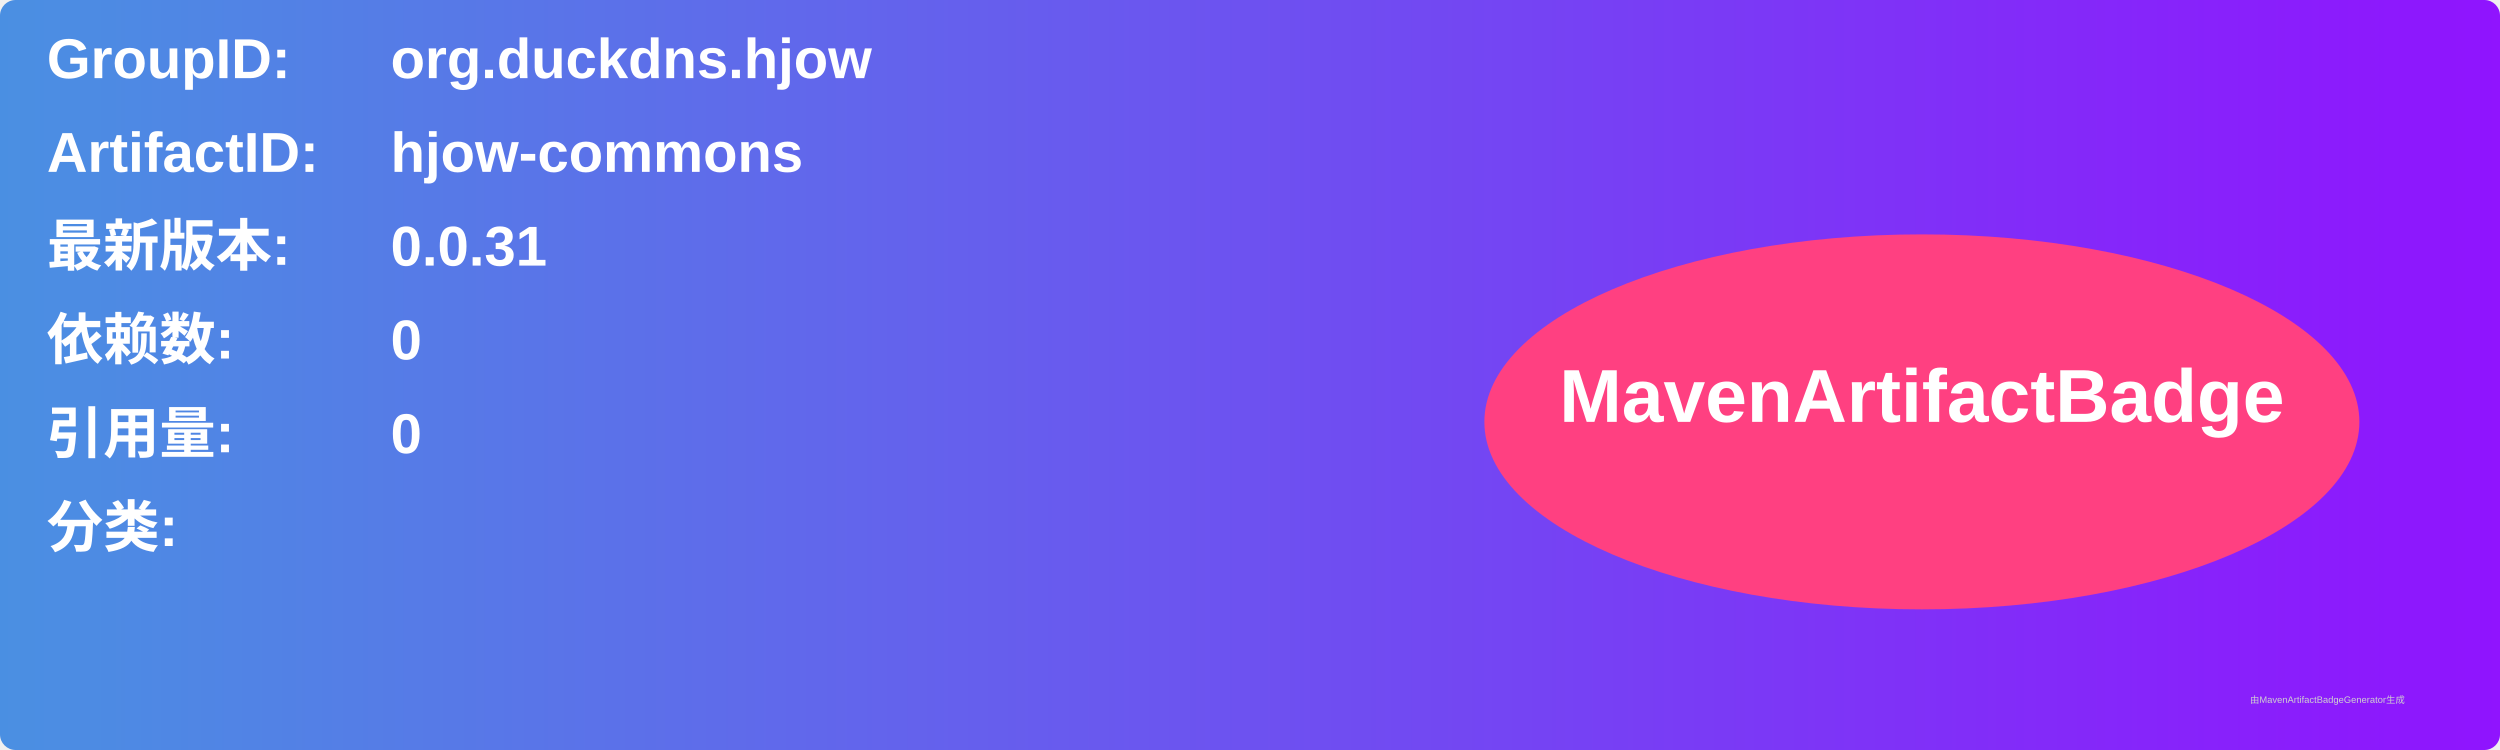
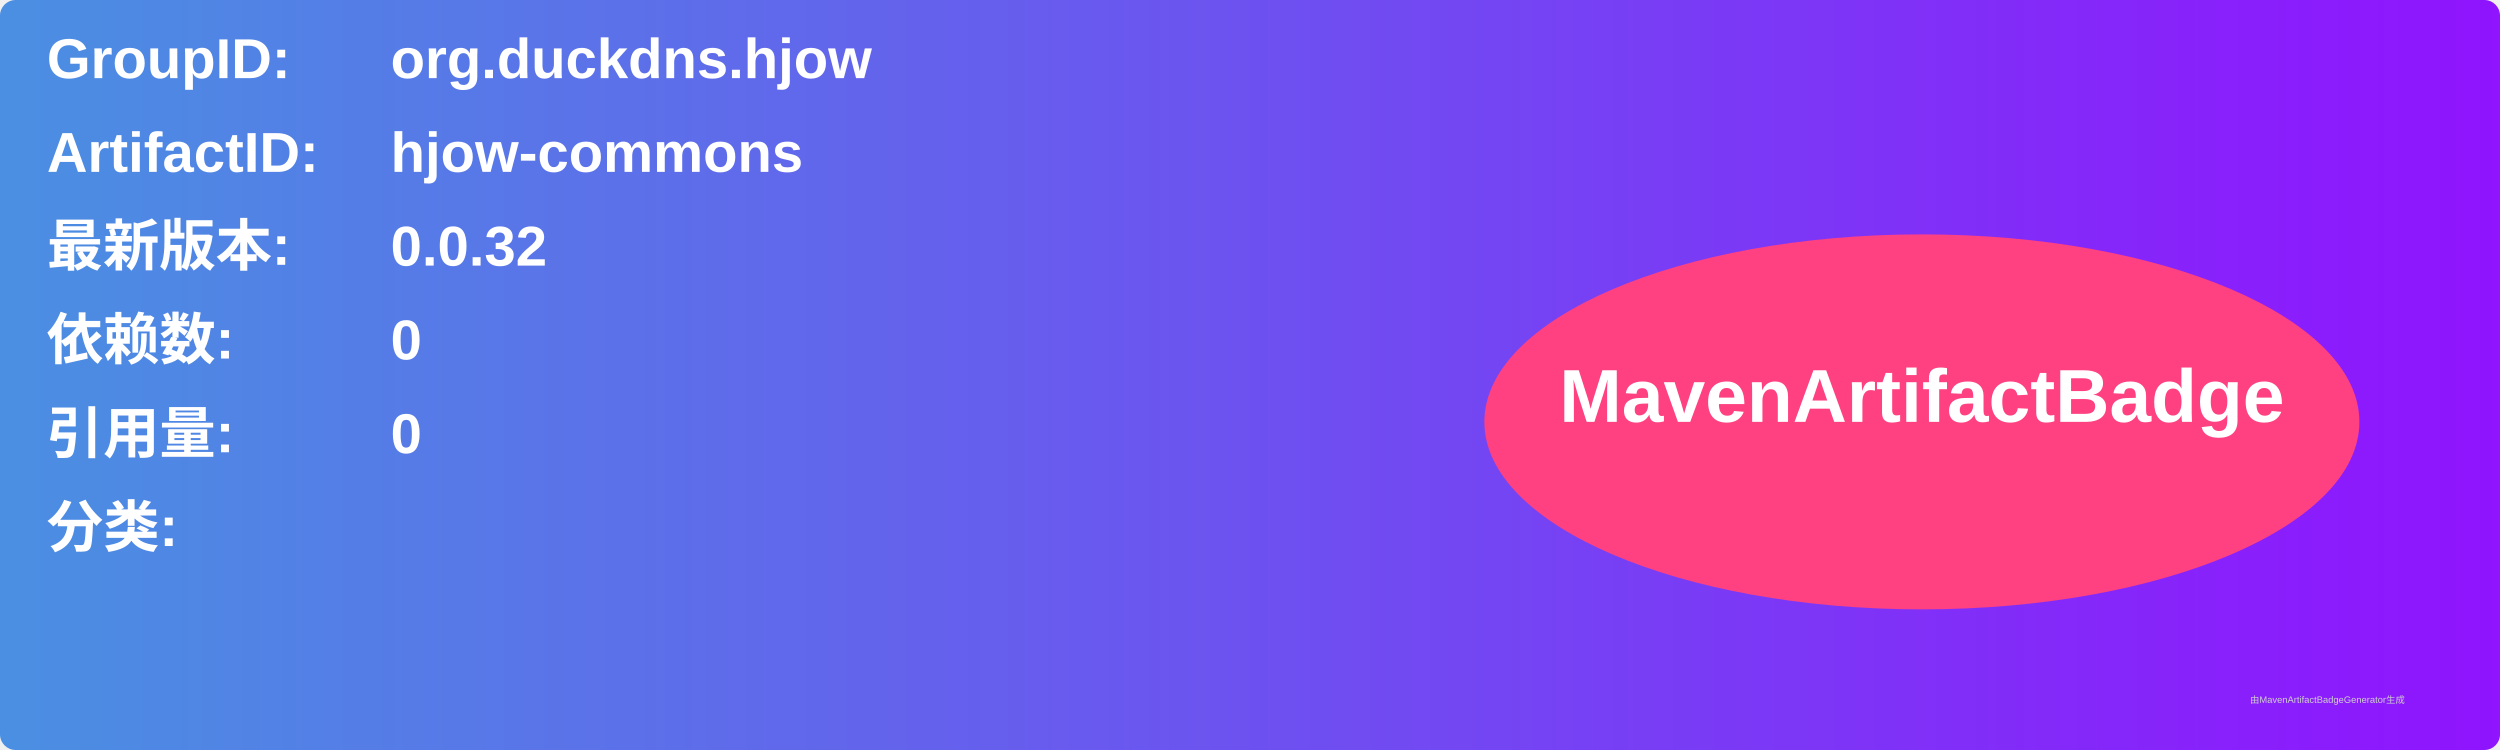
<svg xmlns="http://www.w3.org/2000/svg" width="800" height="240" viewBox="0 0 800 240">
  <linearGradient id="grad" x1="0%" y1="0%" x2="100%" y2="0%">
    <stop offset="0%" stop-color="#4a90e2" />
    <stop offset="100%" stop-color="#9013fe" />
  </linearGradient>
  <rect width="100%" height="100%" rx="5" ry="5" fill="url(#grad)" />
  <g transform="translate(15, 15)">
    <text x="0" y="10" font-family="Arial" font-size="18" fill="white" font-weight="bold" width="260">GroupID:</text>
    <text x="110" y="10" font-family="Arial" font-size="18" fill="white" font-weight="bold" width="460">org.duckdns.hjow</text>
    <text x="0" y="40" font-family="Arial" font-size="18" fill="white" font-weight="bold" width="260">ArtifactID:</text>
    <text x="110" y="40" font-family="Arial" font-size="18" fill="white" font-weight="bold" width="460">hjow-commons</text>
    <text x="0" y="70" font-family="Arial" font-size="18" fill="white" font-weight="bold">最新版本:</text>
    <text x="110" y="70" font-family="Arial" font-size="18" fill="white" font-weight="bold">
-       <tspan font-weight="bold">0.0.31</tspan>
+       <tspan font-weight="bold">0.0.32</tspan>
    </text>
    <text x="0" y="100" font-family="Arial" font-size="18" fill="white" font-weight="bold">依赖数: </text>
    <text x="110" y="100" font-family="Arial" font-size="18" fill="white">
      <tspan font-weight="bold">0</tspan>
    </text>
    <text x="0" y="130" font-family="Arial" font-size="18" fill="white" font-weight="bold">引用量: </text>
    <text x="110" y="130" font-family="Arial" font-size="18" fill="white">
      <tspan font-weight="bold">0</tspan>
    </text>
    <text x="0" y="160" font-family="Arial" font-size="18" fill="white" font-weight="bold">分类:</text>
    <text x="10" y="190" font-family="Arial" font-size="10" fill="white">
      <tspan font-weight="bold" />
    </text>
    <ellipse cx="600" cy="120" rx="140" ry="60" fill="#ff4081" />
    <text x="600" y="120" text-anchor="middle" font-family="Arial" font-size="24" fill="white" font-weight="bold">MavenArtifactBadge</text>
  </g>
  <text x="720" y="225" font-family="Arial" font-size="3" fill="#d0d0d0">由MavenArtifactBadgeGenerator生成</text>
</svg>
